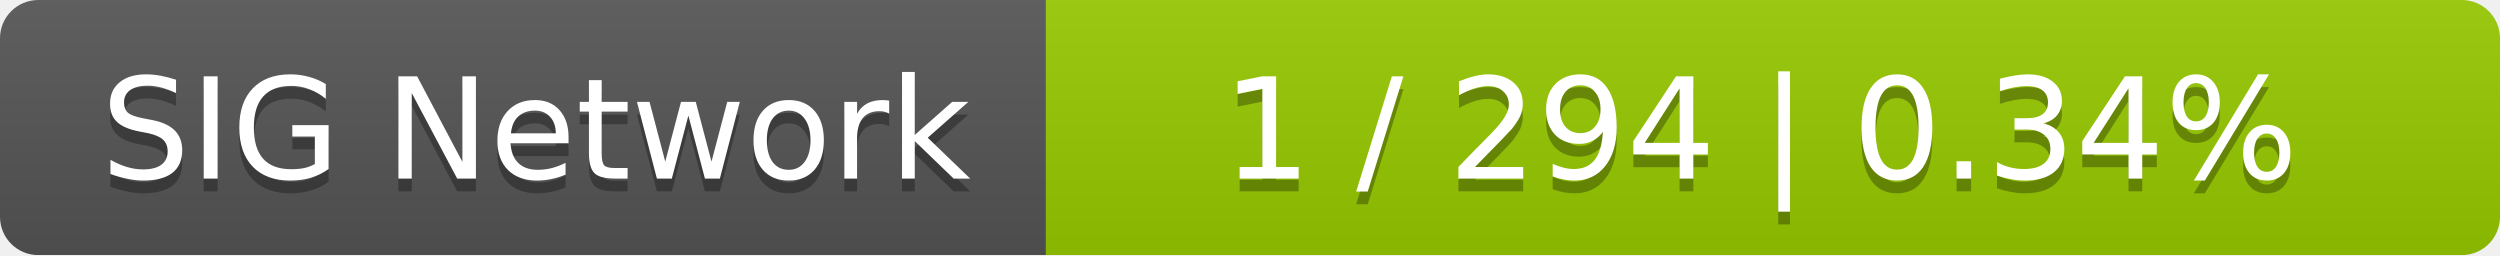
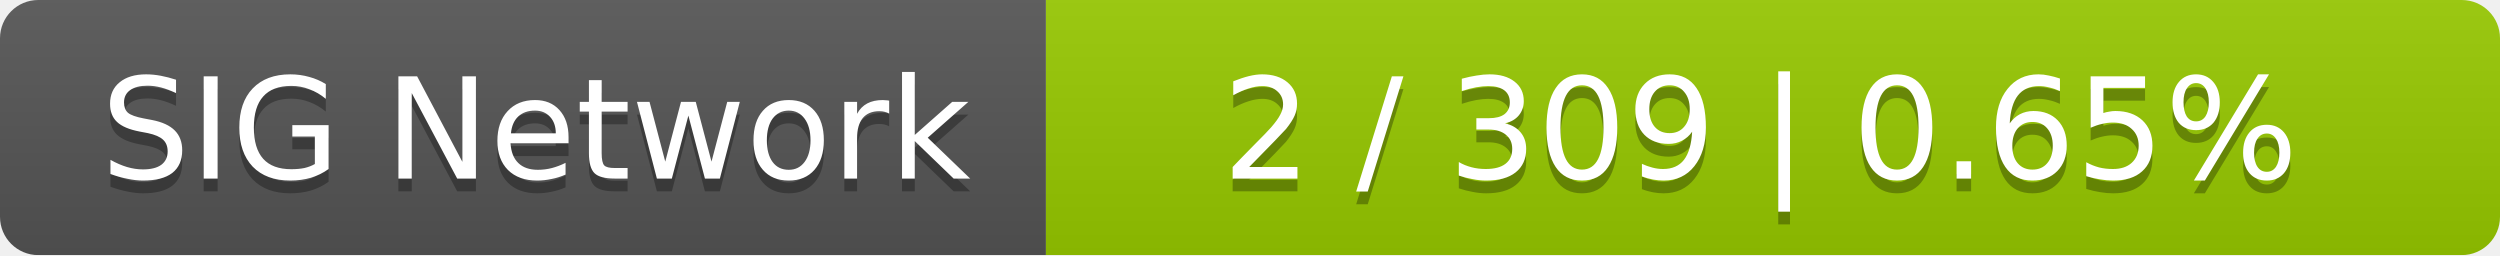
<svg xmlns="http://www.w3.org/2000/svg" width="196" height="20">
  <linearGradient id="smooth" x2="0" y2="100%">
    <stop offset="0" stop-color="#bbb" stop-opacity=".1" />
    <stop offset="1" stop-opacity=".1" />
  </linearGradient>
  <mask id="round">
    <rect width="196" height="20" rx="3" fill="#fff" />
  </mask>
  <g mask="url(#round)">
    <rect width="82" height="20" fill="#555" />
    <rect x="82" width="114" height="20" fill="#97ca00" />
    <rect width="196" height="20" fill="url(#smooth)" />
  </g>
  <g fill="#fff" text-anchor="middle" font-family="DejaVu Sans,Verdana,Geneva,sans-serif" font-size="11">
    <text x="42" y="15" fill="#010101" fill-opacity=".3">SIG Network</text>
    <text x="42" y="14">SIG Network</text>
-     <text x="138" y="15" fill="#010101" fill-opacity=".3">1 / 294    |    0.34%</text>
-     <text x="138" y="14">1 / 294    |    0.34%</text>
+     <text x="138" y="15" fill="#010101" fill-opacity=".3">2 / 309    |    0.65%</text>
+     <text x="138" y="14">2 / 309    |    0.65%</text>
  </g>
</svg>
